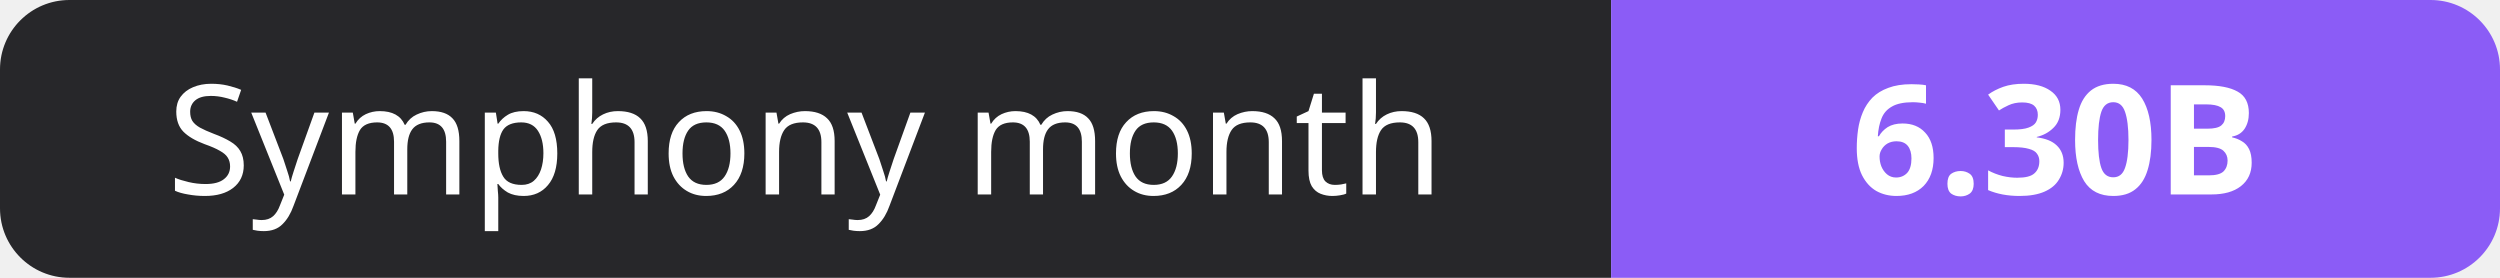
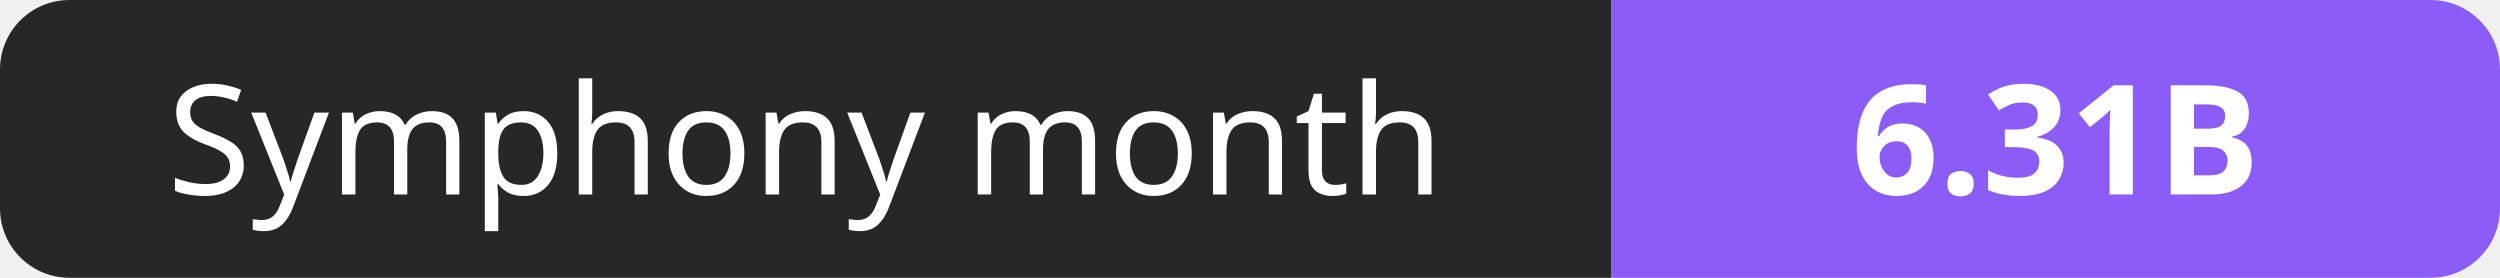
- <svg xmlns="http://www.w3.org/2000/svg" width="180" height="20" role="img" aria-label="Symphony month: 6.30B">
+ <svg xmlns="http://www.w3.org/2000/svg" width="180" height="20" role="img" aria-label="Symphony month: 6.31B">
  <clipPath id="r">
    <rect width="180" height="20" rx="5" fill="#fff" />
  </clipPath>
  <g clip-path="url(#r)">
    <rect width="116" height="20" fill="#27272a" />
    <rect x="116" width="64" height="20" fill="#8b5cf6" />
  </g>
  <g fill="#fff" text-anchor="middle" font-family="Verdana,Geneva,sans-serif" font-size="11">
    <text x="58.0" y="14">Symphony month</text>
-     <text x="148.0" y="14" font-weight="700">6.30B</text>
+     <text x="148.0" y="14" font-weight="700">6.31B</text>
  </g>
</svg>
